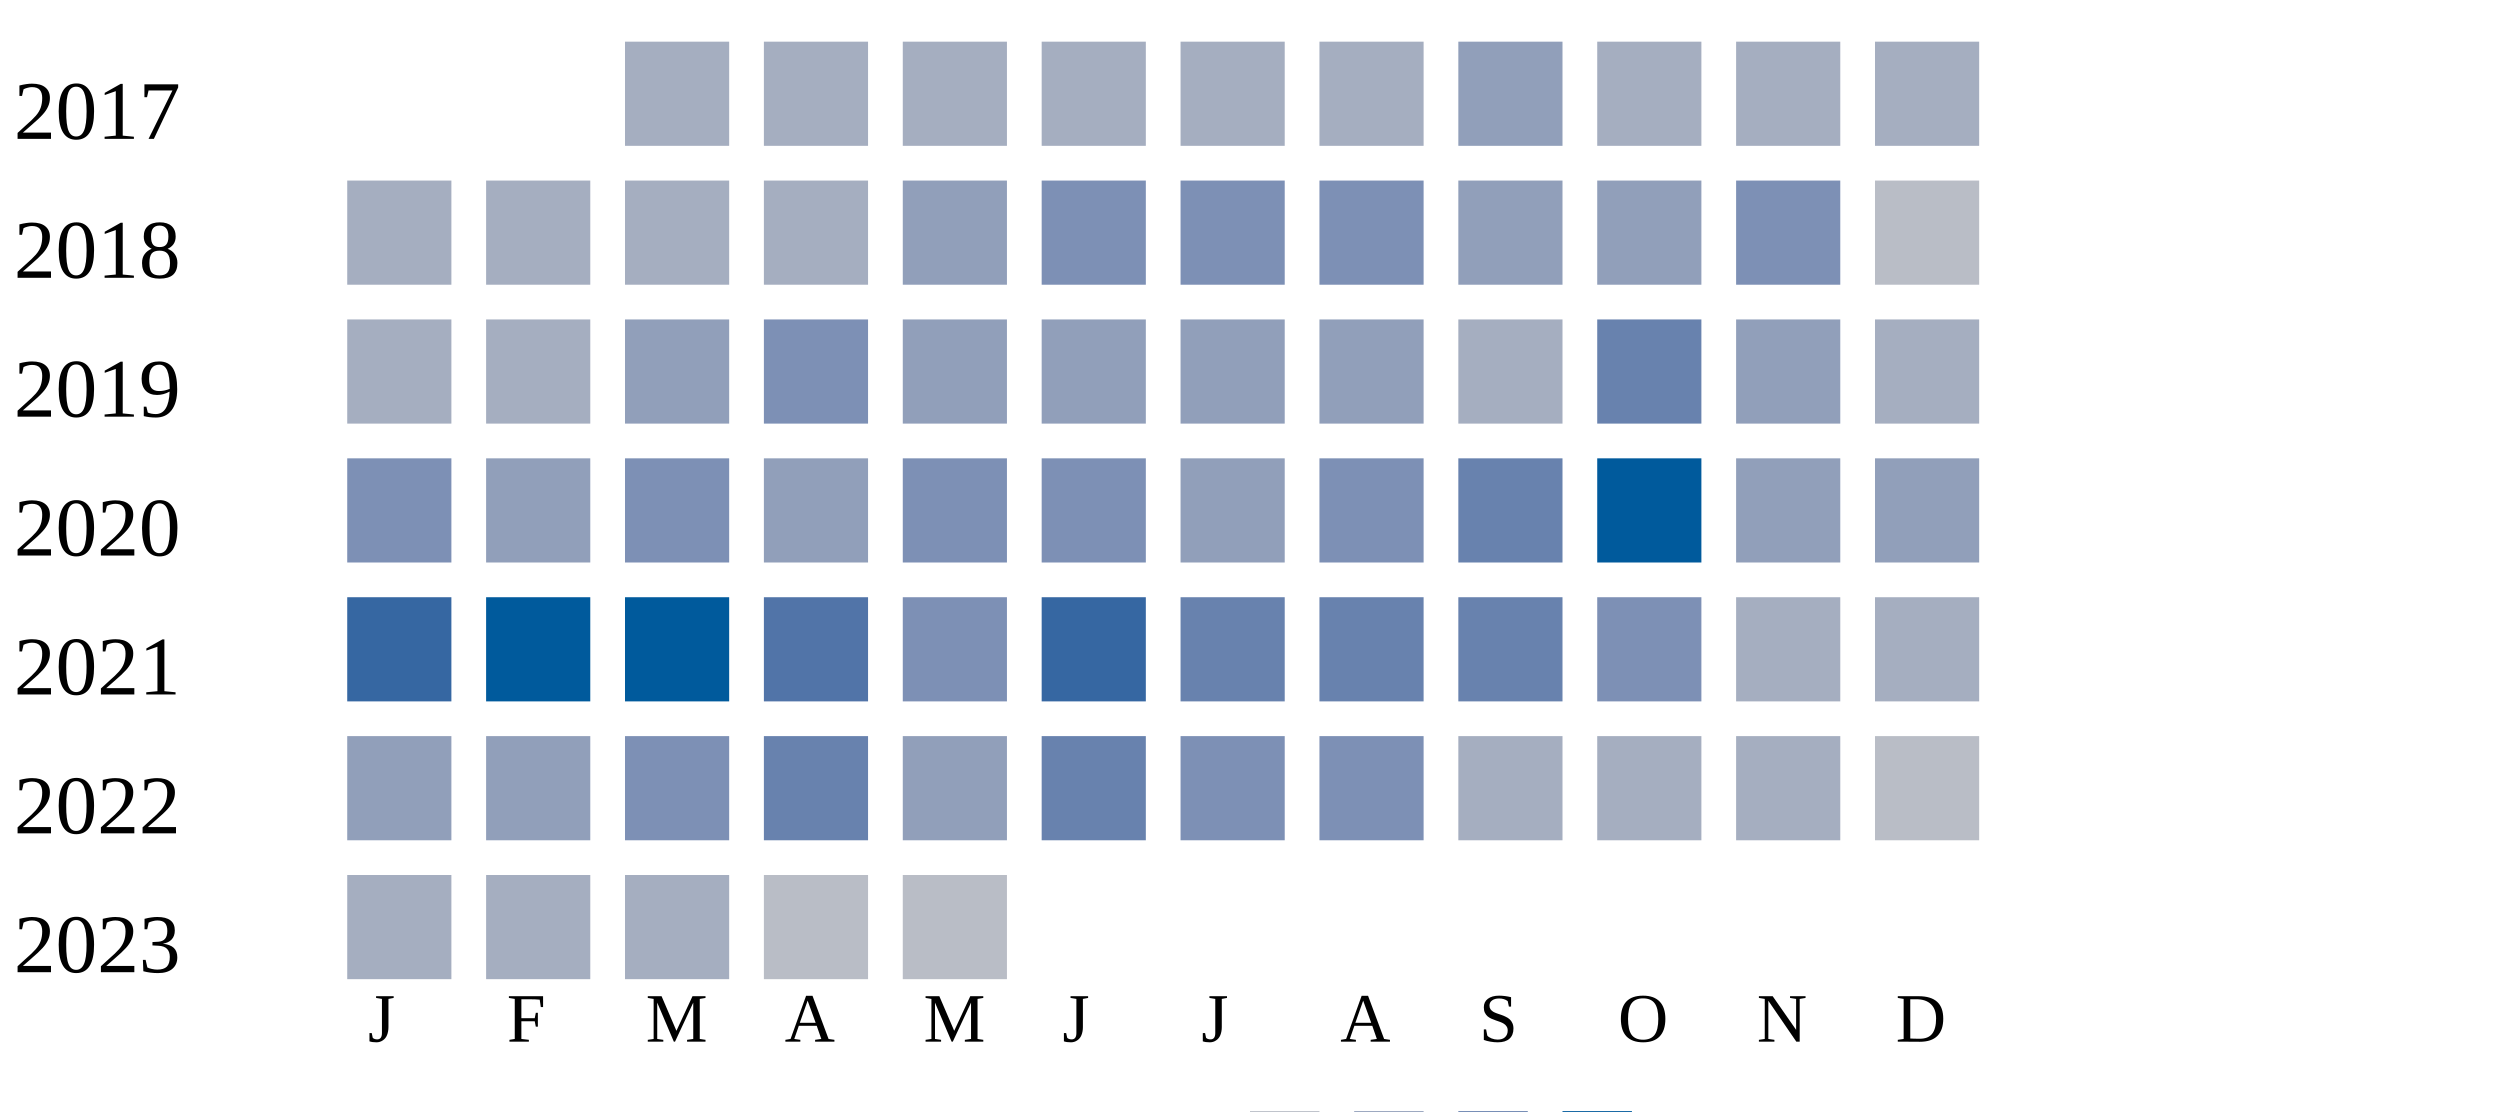
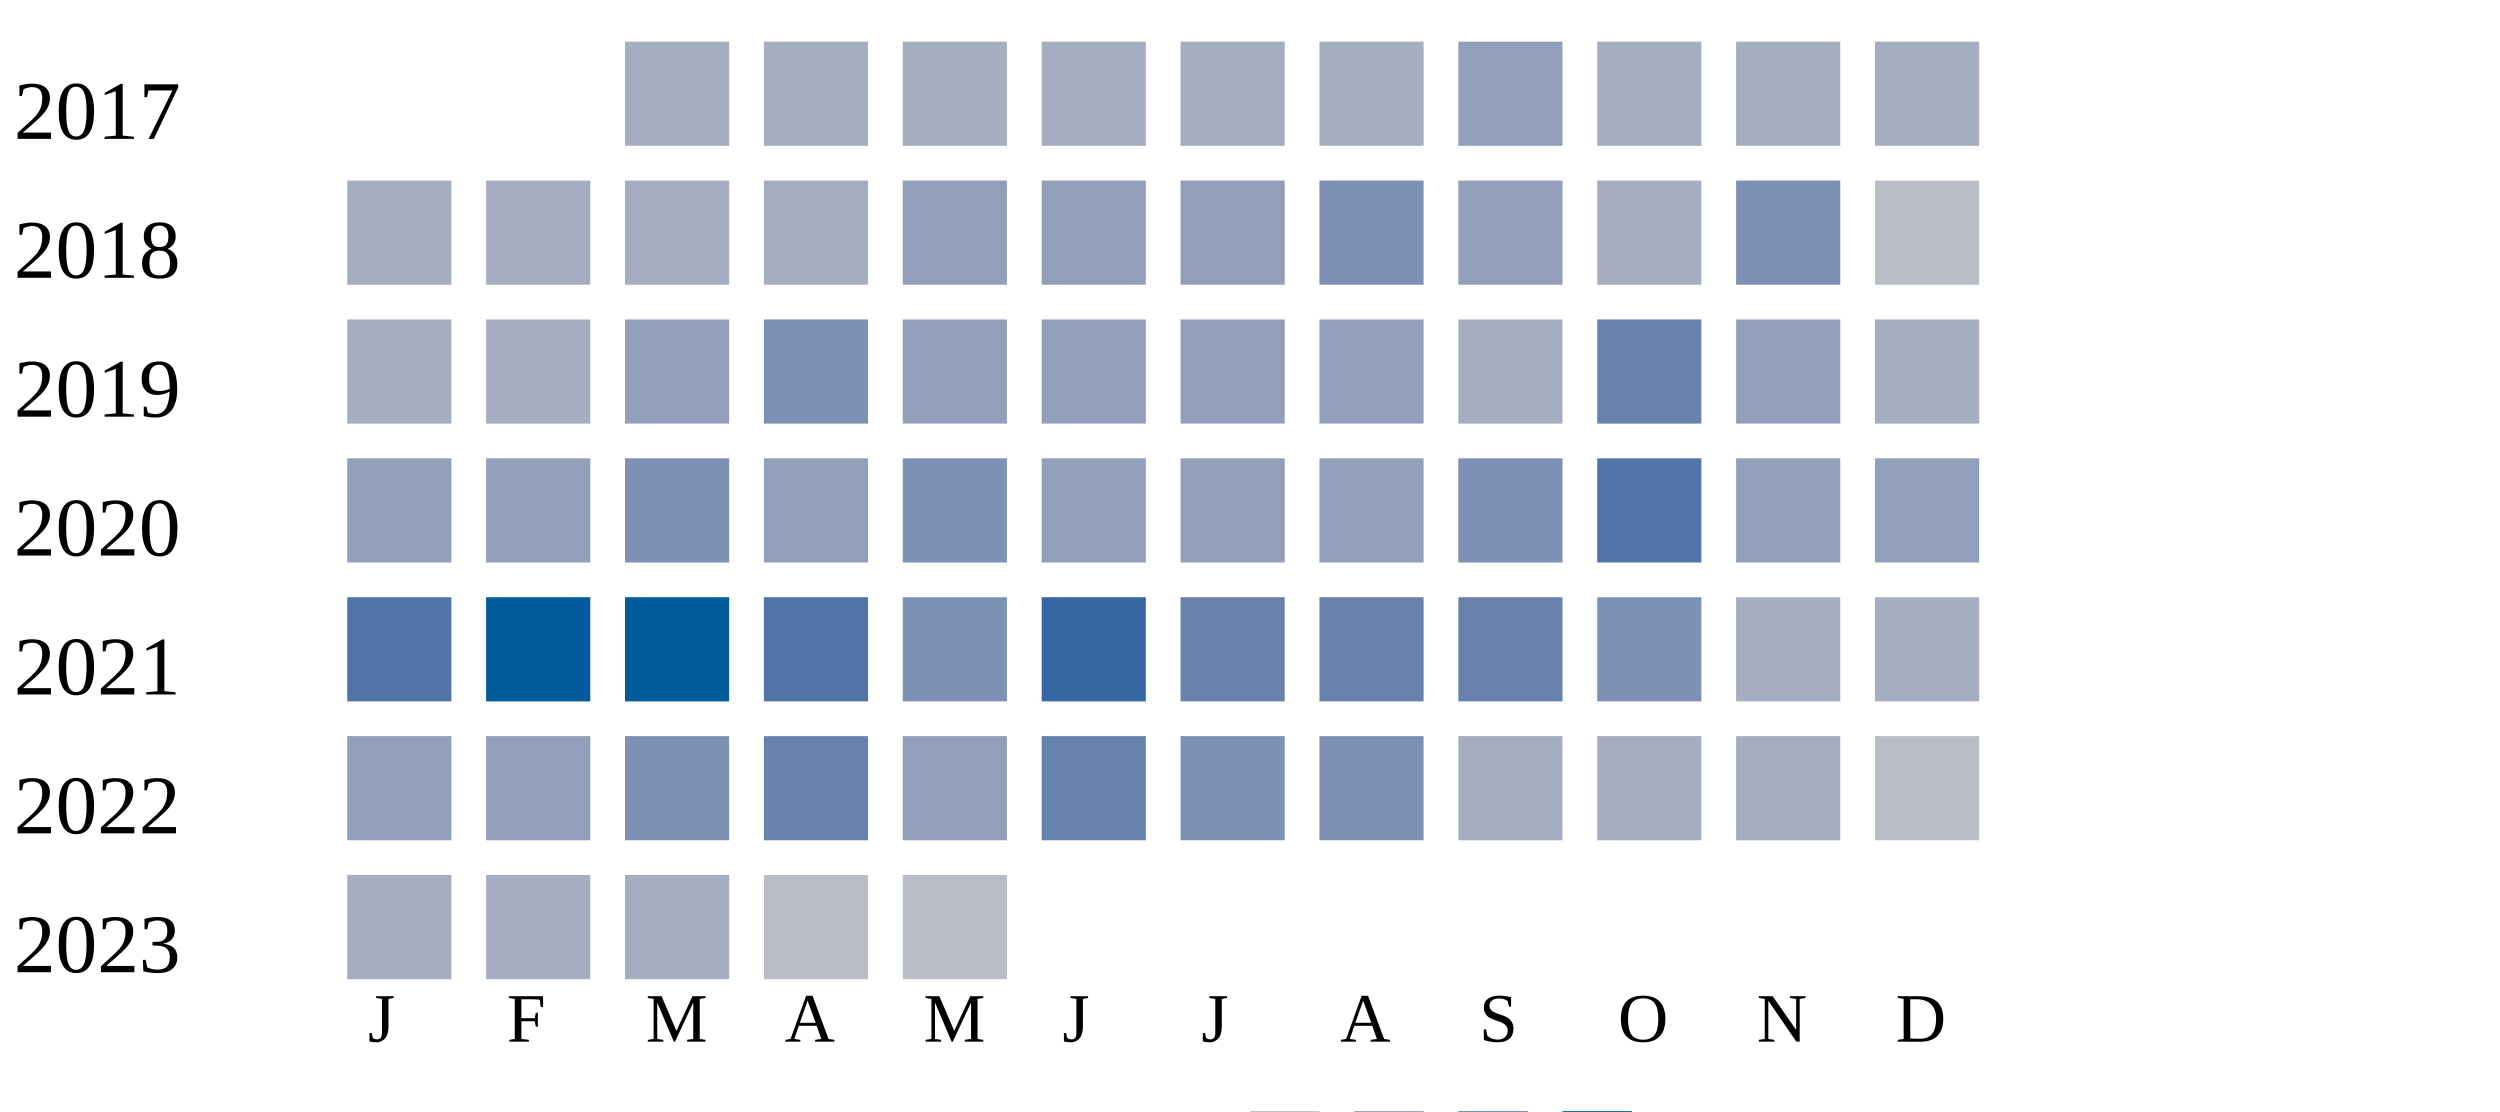
<svg xmlns="http://www.w3.org/2000/svg" width="360" height="160">
  <g transform="translate(0 0)">
    <text x="2" y="20">2017</text>
    <rect x="90" y="6" width="15" height="15" fill="#a5aec0" />
    <rect x="110" y="6" width="15" height="15" fill="#a5aec0" />
    <rect x="130" y="6" width="15" height="15" fill="#a5aec0" />
    <rect x="150" y="6" width="15" height="15" fill="#a5aec0" />
    <rect x="170" y="6" width="15" height="15" fill="#a5aec0" />
    <rect x="190" y="6" width="15" height="15" fill="#a5aec0" />
    <rect x="210" y="6" width="15" height="15" fill="#919fba" />
    <rect x="230" y="6" width="15" height="15" fill="#a5aec0" />
    <rect x="250" y="6" width="15" height="15" fill="#a5aec0" />
    <rect x="270" y="6" width="15" height="15" fill="#a5aec0" />
  </g>
  <g transform="translate(0 20)">
    <text x="2" y="20">2018</text>
    <rect x="50" y="6" width="15" height="15" fill="#a5aec0" />
    <rect x="70" y="6" width="15" height="15" fill="#a5aec0" />
    <rect x="90" y="6" width="15" height="15" fill="#a5aec0" />
    <rect x="110" y="6" width="15" height="15" fill="#a5aec0" />
    <rect x="130" y="6" width="15" height="15" fill="#919fba" />
-     <rect x="150" y="6" width="15" height="15" fill="#7d90b5" />
-     <rect x="170" y="6" width="15" height="15" fill="#7d90b5" />
+     <rect x="150" y="6" width="15" height="15" fill="#919fba" />
+     <rect x="170" y="6" width="15" height="15" fill="#919fba" />
    <rect x="190" y="6" width="15" height="15" fill="#7d90b5" />
    <rect x="210" y="6" width="15" height="15" fill="#919fba" />
-     <rect x="230" y="6" width="15" height="15" fill="#919fba" />
+     <rect x="230" y="6" width="15" height="15" fill="#a5aec0" />
    <rect x="250" y="6" width="15" height="15" fill="#7d90b5" />
    <rect x="270" y="6" width="15" height="15" fill="#b9bdc6" />
  </g>
  <g transform="translate(0 40)">
    <text x="2" y="20">2019</text>
    <rect x="50" y="6" width="15" height="15" fill="#a5aec0" />
    <rect x="70" y="6" width="15" height="15" fill="#a5aec0" />
    <rect x="90" y="6" width="15" height="15" fill="#919fba" />
    <rect x="110" y="6" width="15" height="15" fill="#7d90b5" />
    <rect x="130" y="6" width="15" height="15" fill="#919fba" />
    <rect x="150" y="6" width="15" height="15" fill="#919fba" />
    <rect x="170" y="6" width="15" height="15" fill="#919fba" />
    <rect x="190" y="6" width="15" height="15" fill="#919fba" />
    <rect x="210" y="6" width="15" height="15" fill="#a5aec0" />
    <rect x="230" y="6" width="15" height="15" fill="#6882ae" />
    <rect x="250" y="6" width="15" height="15" fill="#919fba" />
    <rect x="270" y="6" width="15" height="15" fill="#a5aec0" />
  </g>
  <g transform="translate(0 60)">
    <text x="2" y="20">2020</text>
-     <rect x="50" y="6" width="15" height="15" fill="#7d90b5" />
+     <rect x="50" y="6" width="15" height="15" fill="#919fba" />
    <rect x="70" y="6" width="15" height="15" fill="#919fba" />
    <rect x="90" y="6" width="15" height="15" fill="#7d90b5" />
    <rect x="110" y="6" width="15" height="15" fill="#919fba" />
    <rect x="130" y="6" width="15" height="15" fill="#7d90b5" />
-     <rect x="150" y="6" width="15" height="15" fill="#7d90b5" />
+     <rect x="150" y="6" width="15" height="15" fill="#919fba" />
    <rect x="170" y="6" width="15" height="15" fill="#919fba" />
-     <rect x="190" y="6" width="15" height="15" fill="#7d90b5" />
-     <rect x="210" y="6" width="15" height="15" fill="#6882ae" />
-     <rect x="230" y="6" width="15" height="15" fill="#005a9c" />
+     <rect x="190" y="6" width="15" height="15" fill="#919fba" />
+     <rect x="210" y="6" width="15" height="15" fill="#7d90b5" />
+     <rect x="230" y="6" width="15" height="15" fill="#5174a8" />
    <rect x="250" y="6" width="15" height="15" fill="#919fba" />
    <rect x="270" y="6" width="15" height="15" fill="#919fba" />
  </g>
  <g transform="translate(0 80)">
    <text x="2" y="20">2021</text>
-     <rect x="50" y="6" width="15" height="15" fill="#3667a2" />
+     <rect x="50" y="6" width="15" height="15" fill="#5174a8" />
    <rect x="70" y="6" width="15" height="15" fill="#005a9c" />
    <rect x="90" y="6" width="15" height="15" fill="#005a9c" />
    <rect x="110" y="6" width="15" height="15" fill="#5174a8" />
    <rect x="130" y="6" width="15" height="15" fill="#7d90b5" />
    <rect x="150" y="6" width="15" height="15" fill="#3667a2" />
    <rect x="170" y="6" width="15" height="15" fill="#6882ae" />
    <rect x="190" y="6" width="15" height="15" fill="#6882ae" />
    <rect x="210" y="6" width="15" height="15" fill="#6882ae" />
    <rect x="230" y="6" width="15" height="15" fill="#7d90b5" />
    <rect x="250" y="6" width="15" height="15" fill="#a5aec0" />
    <rect x="270" y="6" width="15" height="15" fill="#a5aec0" />
  </g>
  <g transform="translate(0 100)">
    <text x="2" y="20">2022</text>
    <rect x="50" y="6" width="15" height="15" fill="#919fba" />
    <rect x="70" y="6" width="15" height="15" fill="#919fba" />
    <rect x="90" y="6" width="15" height="15" fill="#7d90b5" />
    <rect x="110" y="6" width="15" height="15" fill="#6882ae" />
    <rect x="130" y="6" width="15" height="15" fill="#919fba" />
    <rect x="150" y="6" width="15" height="15" fill="#6882ae" />
    <rect x="170" y="6" width="15" height="15" fill="#7d90b5" />
    <rect x="190" y="6" width="15" height="15" fill="#7d90b5" />
    <rect x="210" y="6" width="15" height="15" fill="#a5aec0" />
    <rect x="230" y="6" width="15" height="15" fill="#a5aec0" />
    <rect x="250" y="6" width="15" height="15" fill="#a5aec0" />
    <rect x="270" y="6" width="15" height="15" fill="#b9bdc6" />
  </g>
  <g transform="translate(0 120)">
    <text x="2" y="20">2023</text>
    <rect x="50" y="6" width="15" height="15" fill="#a5aec0" />
    <rect x="70" y="6" width="15" height="15" fill="#a5aec0" />
    <rect x="90" y="6" width="15" height="15" fill="#a5aec0" />
    <rect x="110" y="6" width="15" height="15" fill="#b9bdc6" />
    <rect x="130" y="6" width="15" height="15" fill="#b9bdc6" />
  </g>
  <text style="font-size: 10px; text-align: center" x="53" y="150">J</text>
  <text style="font-size: 10px; text-align: center" x="73" y="150">F</text>
  <text style="font-size: 10px; text-align: center" x="93" y="150">M</text>
  <text style="font-size: 10px; text-align: center" x="113" y="150">A</text>
  <text style="font-size: 10px; text-align: center" x="133" y="150">M</text>
  <text style="font-size: 10px; text-align: center" x="153" y="150">J</text>
  <text style="font-size: 10px; text-align: center" x="173" y="150">J</text>
  <text style="font-size: 10px; text-align: center" x="193" y="150">A</text>
  <text style="font-size: 10px; text-align: center" x="213" y="150">S</text>
  <text style="font-size: 10px; text-align: center" x="233" y="150">O</text>
  <text style="font-size: 10px; text-align: center" x="253" y="150">N</text>
  <text style="font-size: 10px; text-align: center" x="273" y="150">D</text>
  <text style="font-size: 10px;" x="155" y="169">Less</text>
  <rect fill="#b9bdc6" width="10" height="10" x="180" y="160" />
  <rect fill="#919fba" width="10" height="10" x="195" y="160" />
  <rect fill="#6882ae" width="10" height="10" x="210" y="160" />
  <rect fill="#005a9c" width="10" height="10" x="225" y="160" />
  <text x="240" y="169" style="font-size: 10px;">More</text>
</svg>
